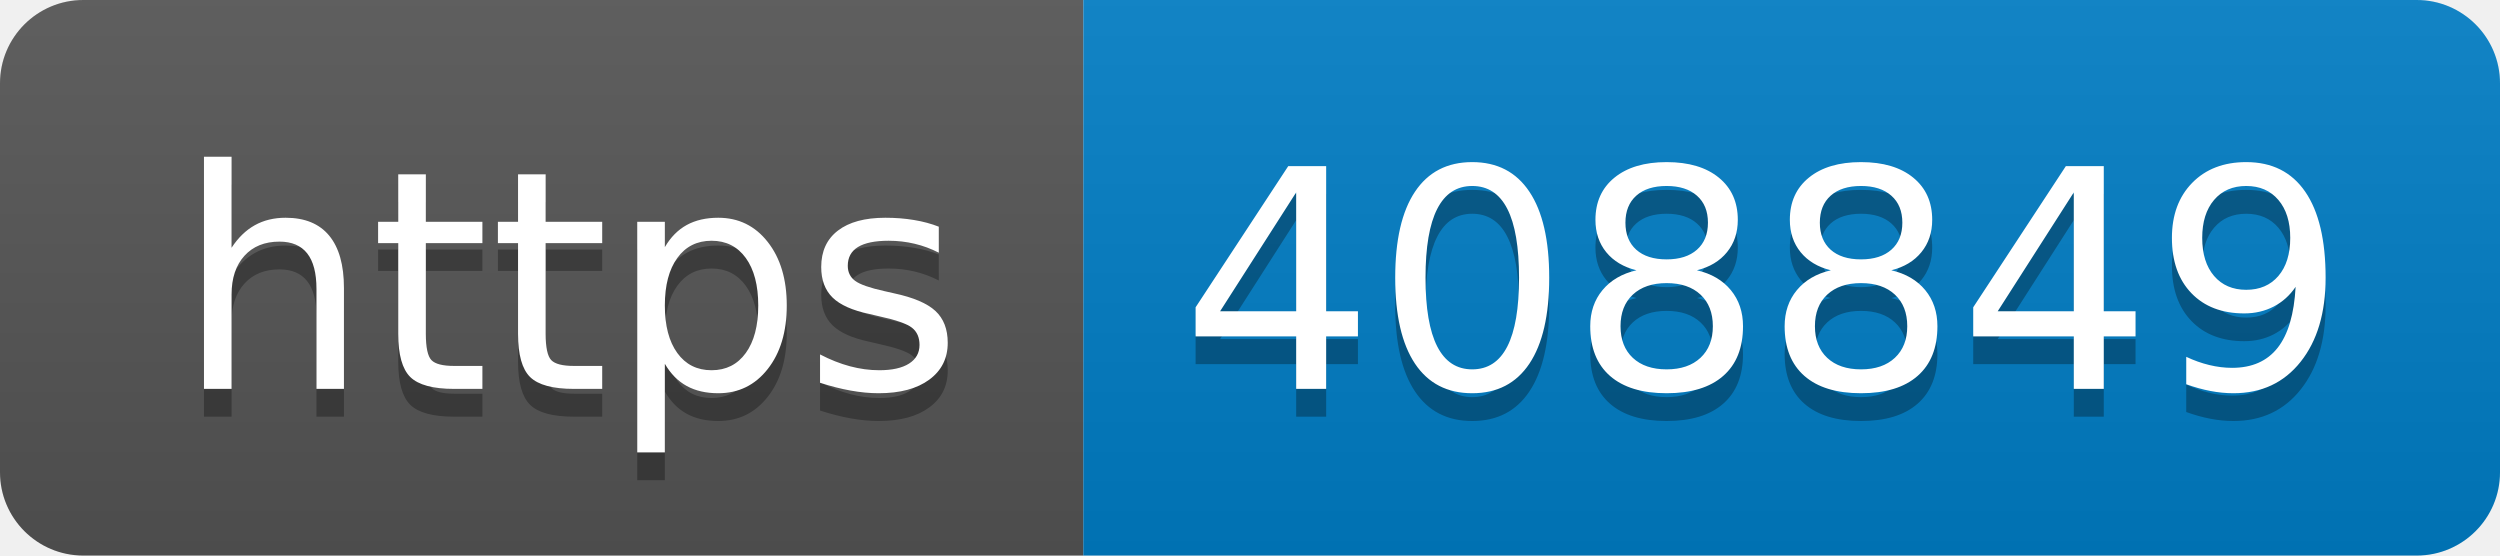
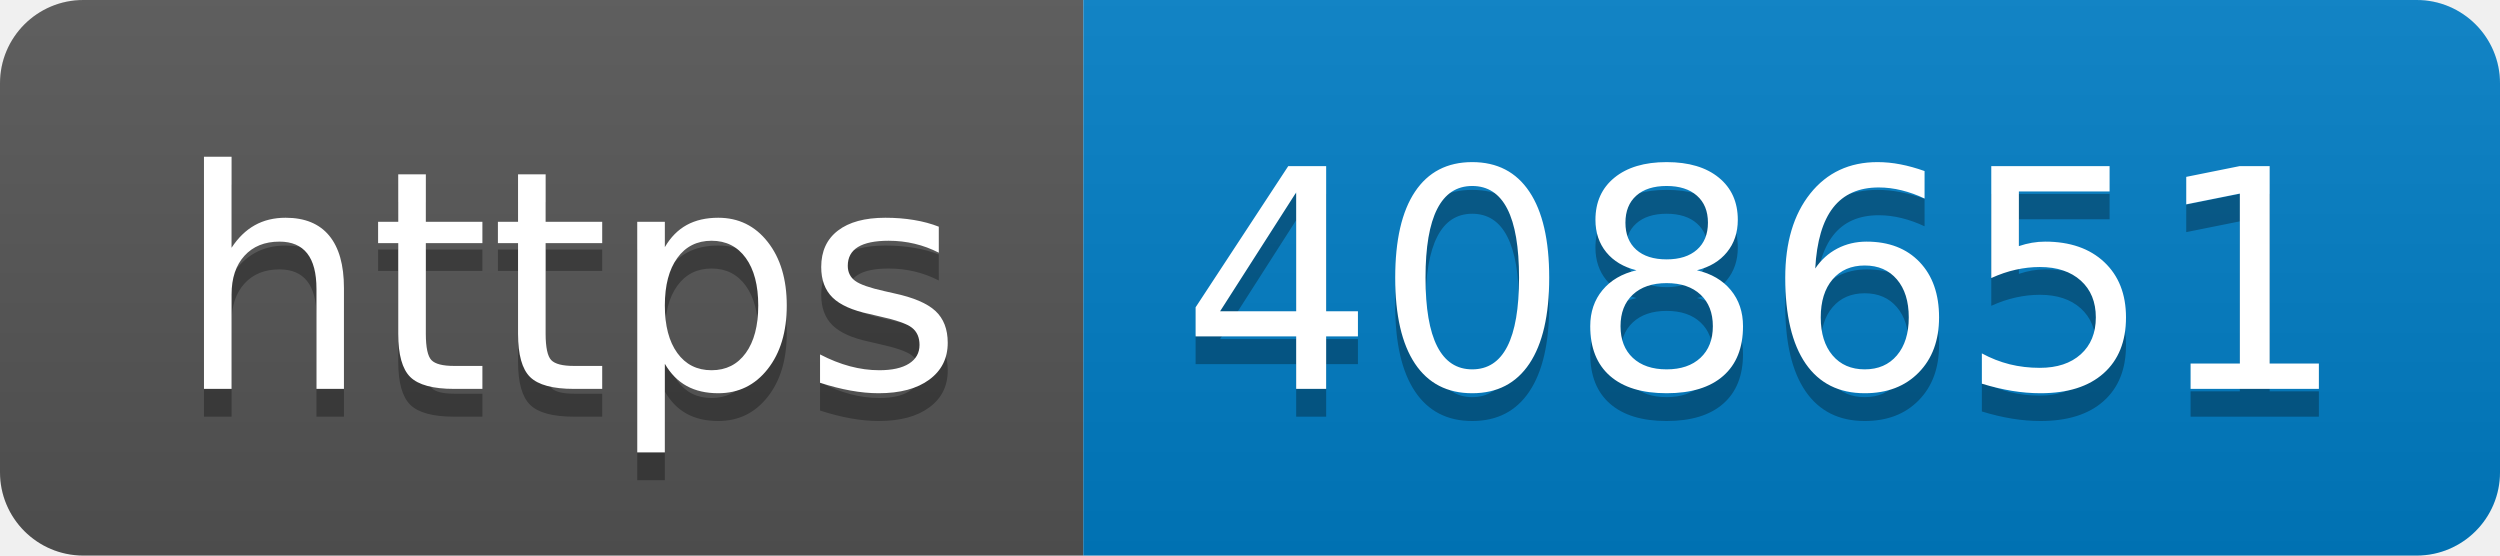
- <svg xmlns="http://www.w3.org/2000/svg" width="90" height="20" role="img" aria-label="https: 408849">
+ <svg xmlns="http://www.w3.org/2000/svg" width="90" height="20" role="img" aria-label="https: 408651">
  <linearGradient id="s" x2="0" y2="100%">
    <stop offset="0" stop-color="#bbb" stop-opacity=".1" />
    <stop offset="1" stop-opacity=".1" />
  </linearGradient>
  <clipPath id="r">
    <rect width="90" height="20" rx="3" fill="#fff" />
  </clipPath>
  <g clip-path="url(#r)">
    <rect width="39" height="20" fill="#555" />
    <rect x="39" width="51" height="20" fill="#007ec6" />
    <rect width="90" height="20" fill="url(#s)" />
  </g>
  <g fill="#fff" text-anchor="middle" font-family="Verdana,Geneva,DejaVu Sans,sans-serif" text-rendering="geometricPrecision" font-size="110">
    <text aria-hidden="true" x="205" y="150" fill="#010101" fill-opacity=".3" transform="scale(.1)" textLength="290">https</text>
    <text x="205" y="140" transform="scale(.1)" fill="#fff" textLength="290">https</text>
-     <text aria-hidden="true" x="635" y="150" fill="#010101" fill-opacity=".3" transform="scale(.1)" textLength="410">408849</text>
-     <text x="635" y="140" transform="scale(.1)" fill="#fff" textLength="410">408849</text>
+     <text aria-hidden="true" x="635" y="150" fill="#010101" fill-opacity=".3" transform="scale(.1)" textLength="410">408651</text>
+     <text x="635" y="140" transform="scale(.1)" fill="#fff" textLength="410">408651</text>
  </g>
</svg>
